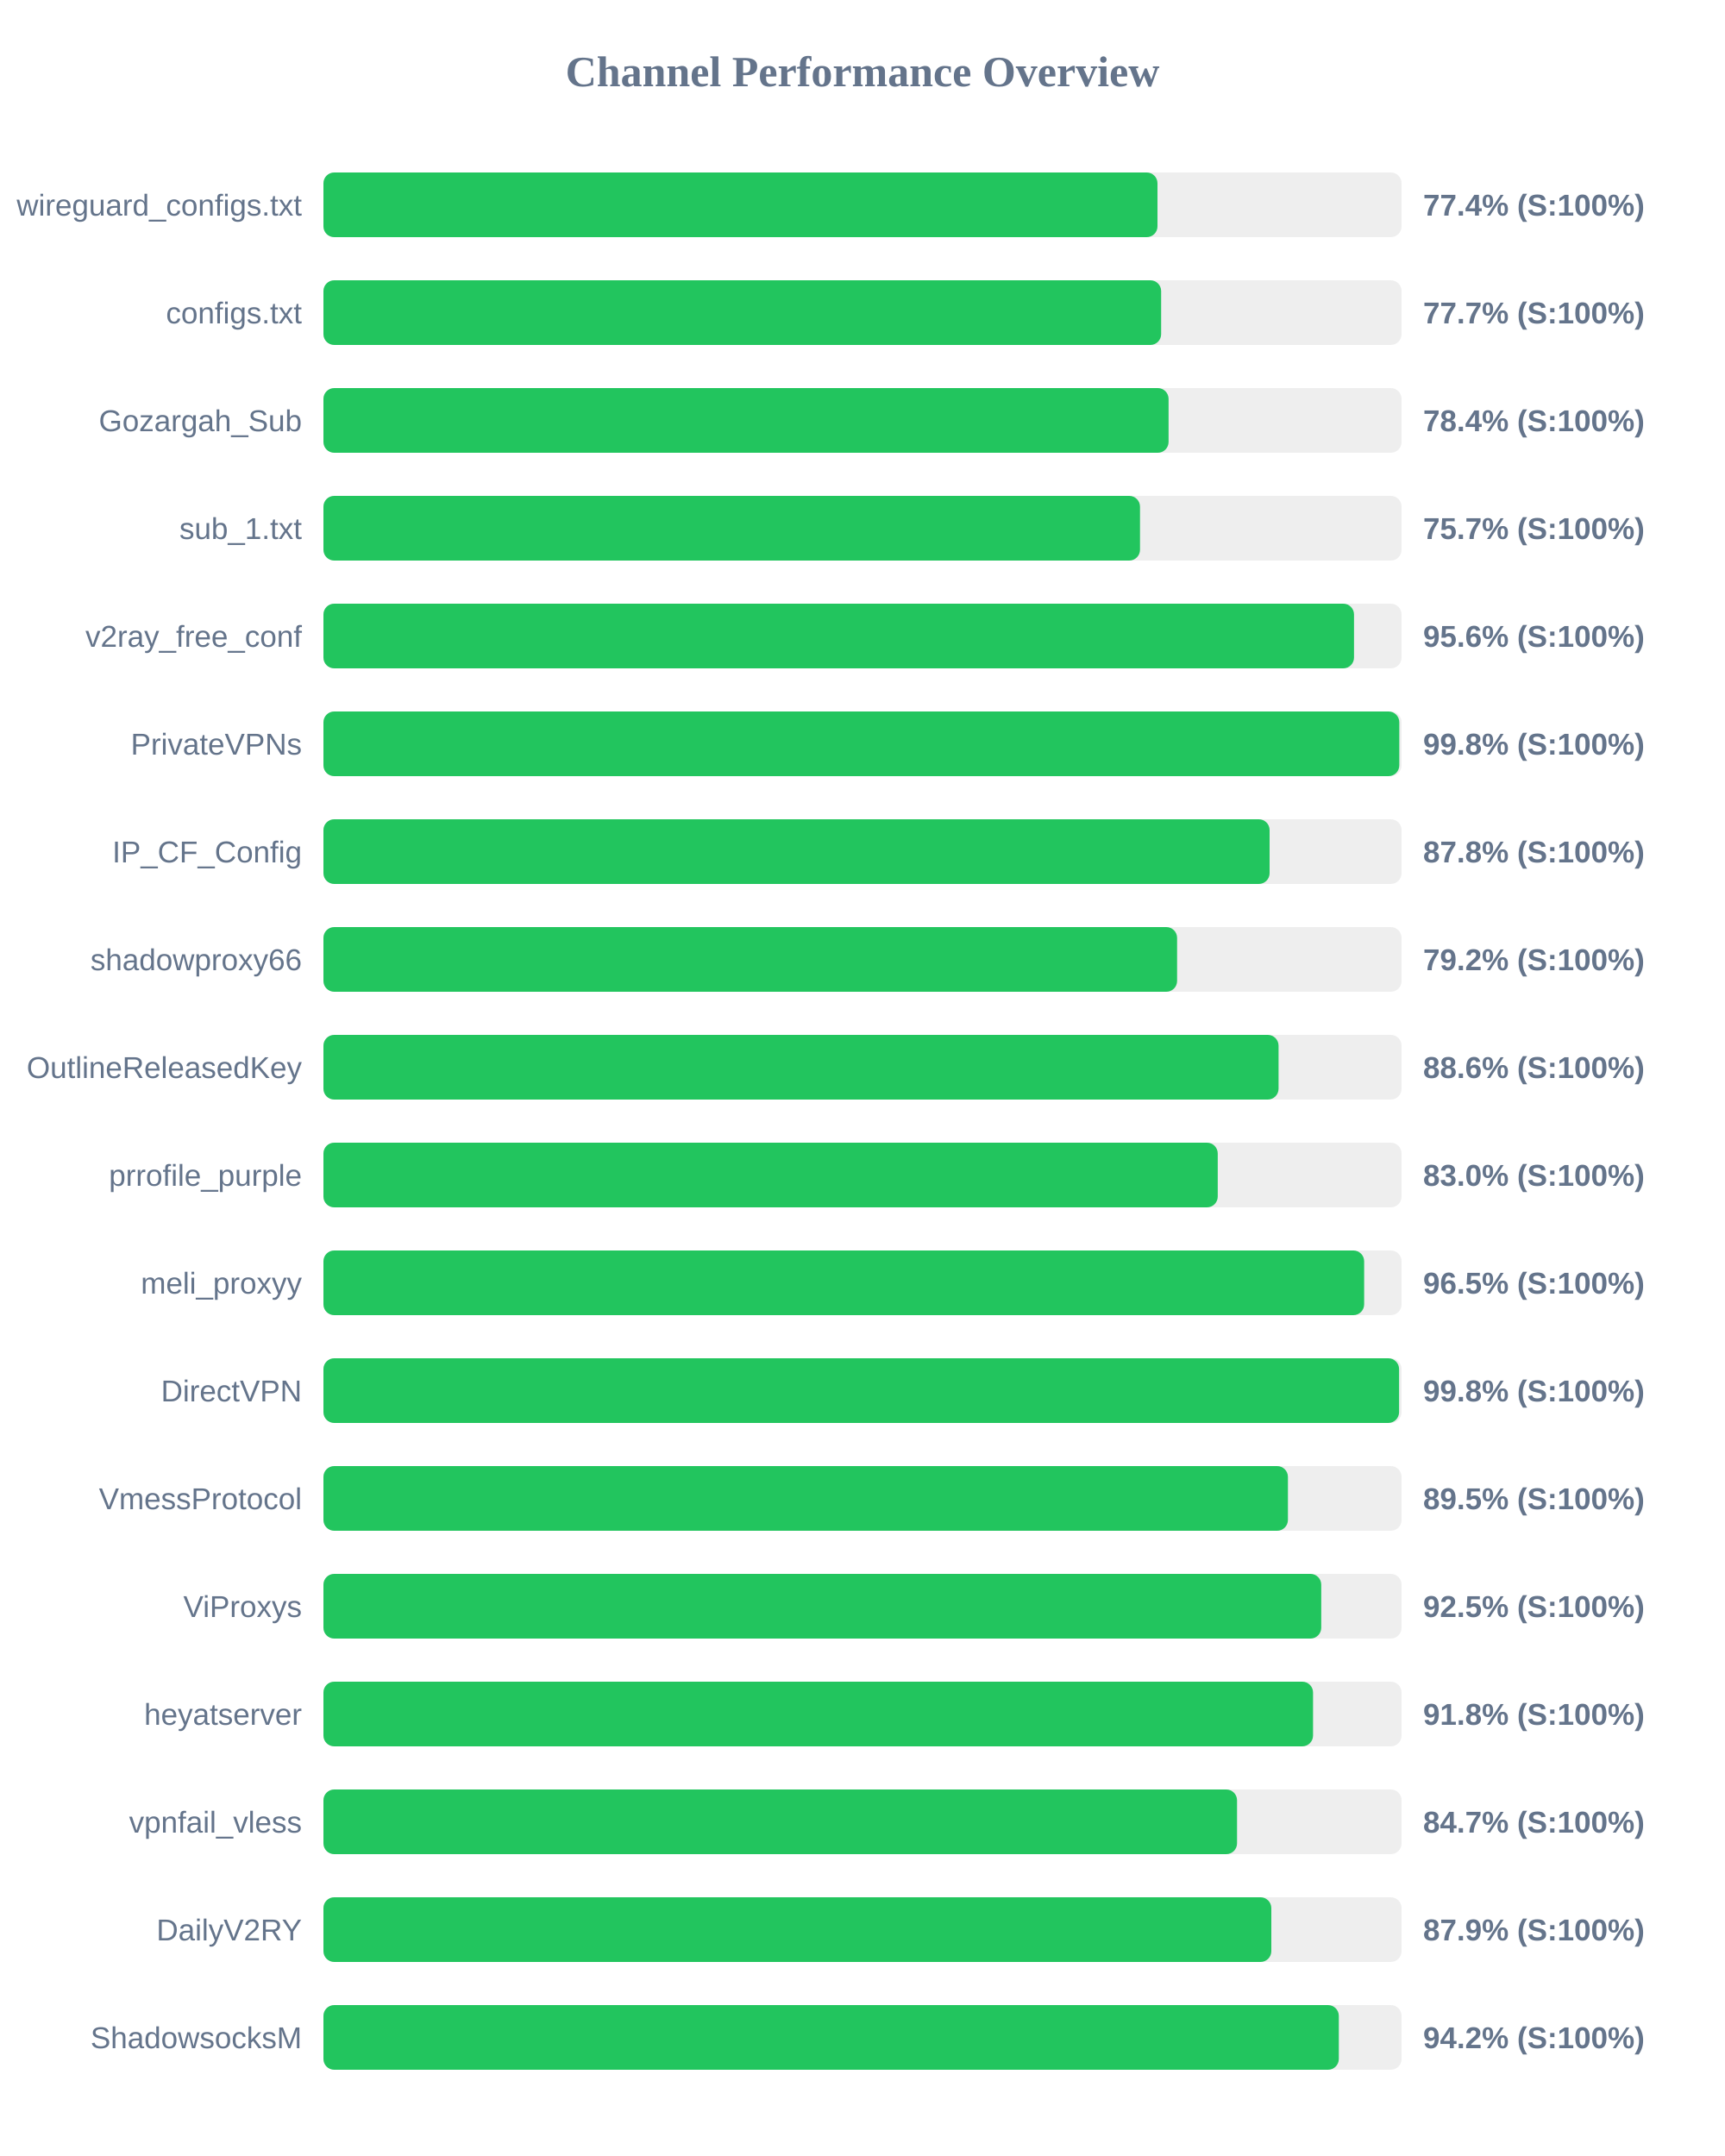
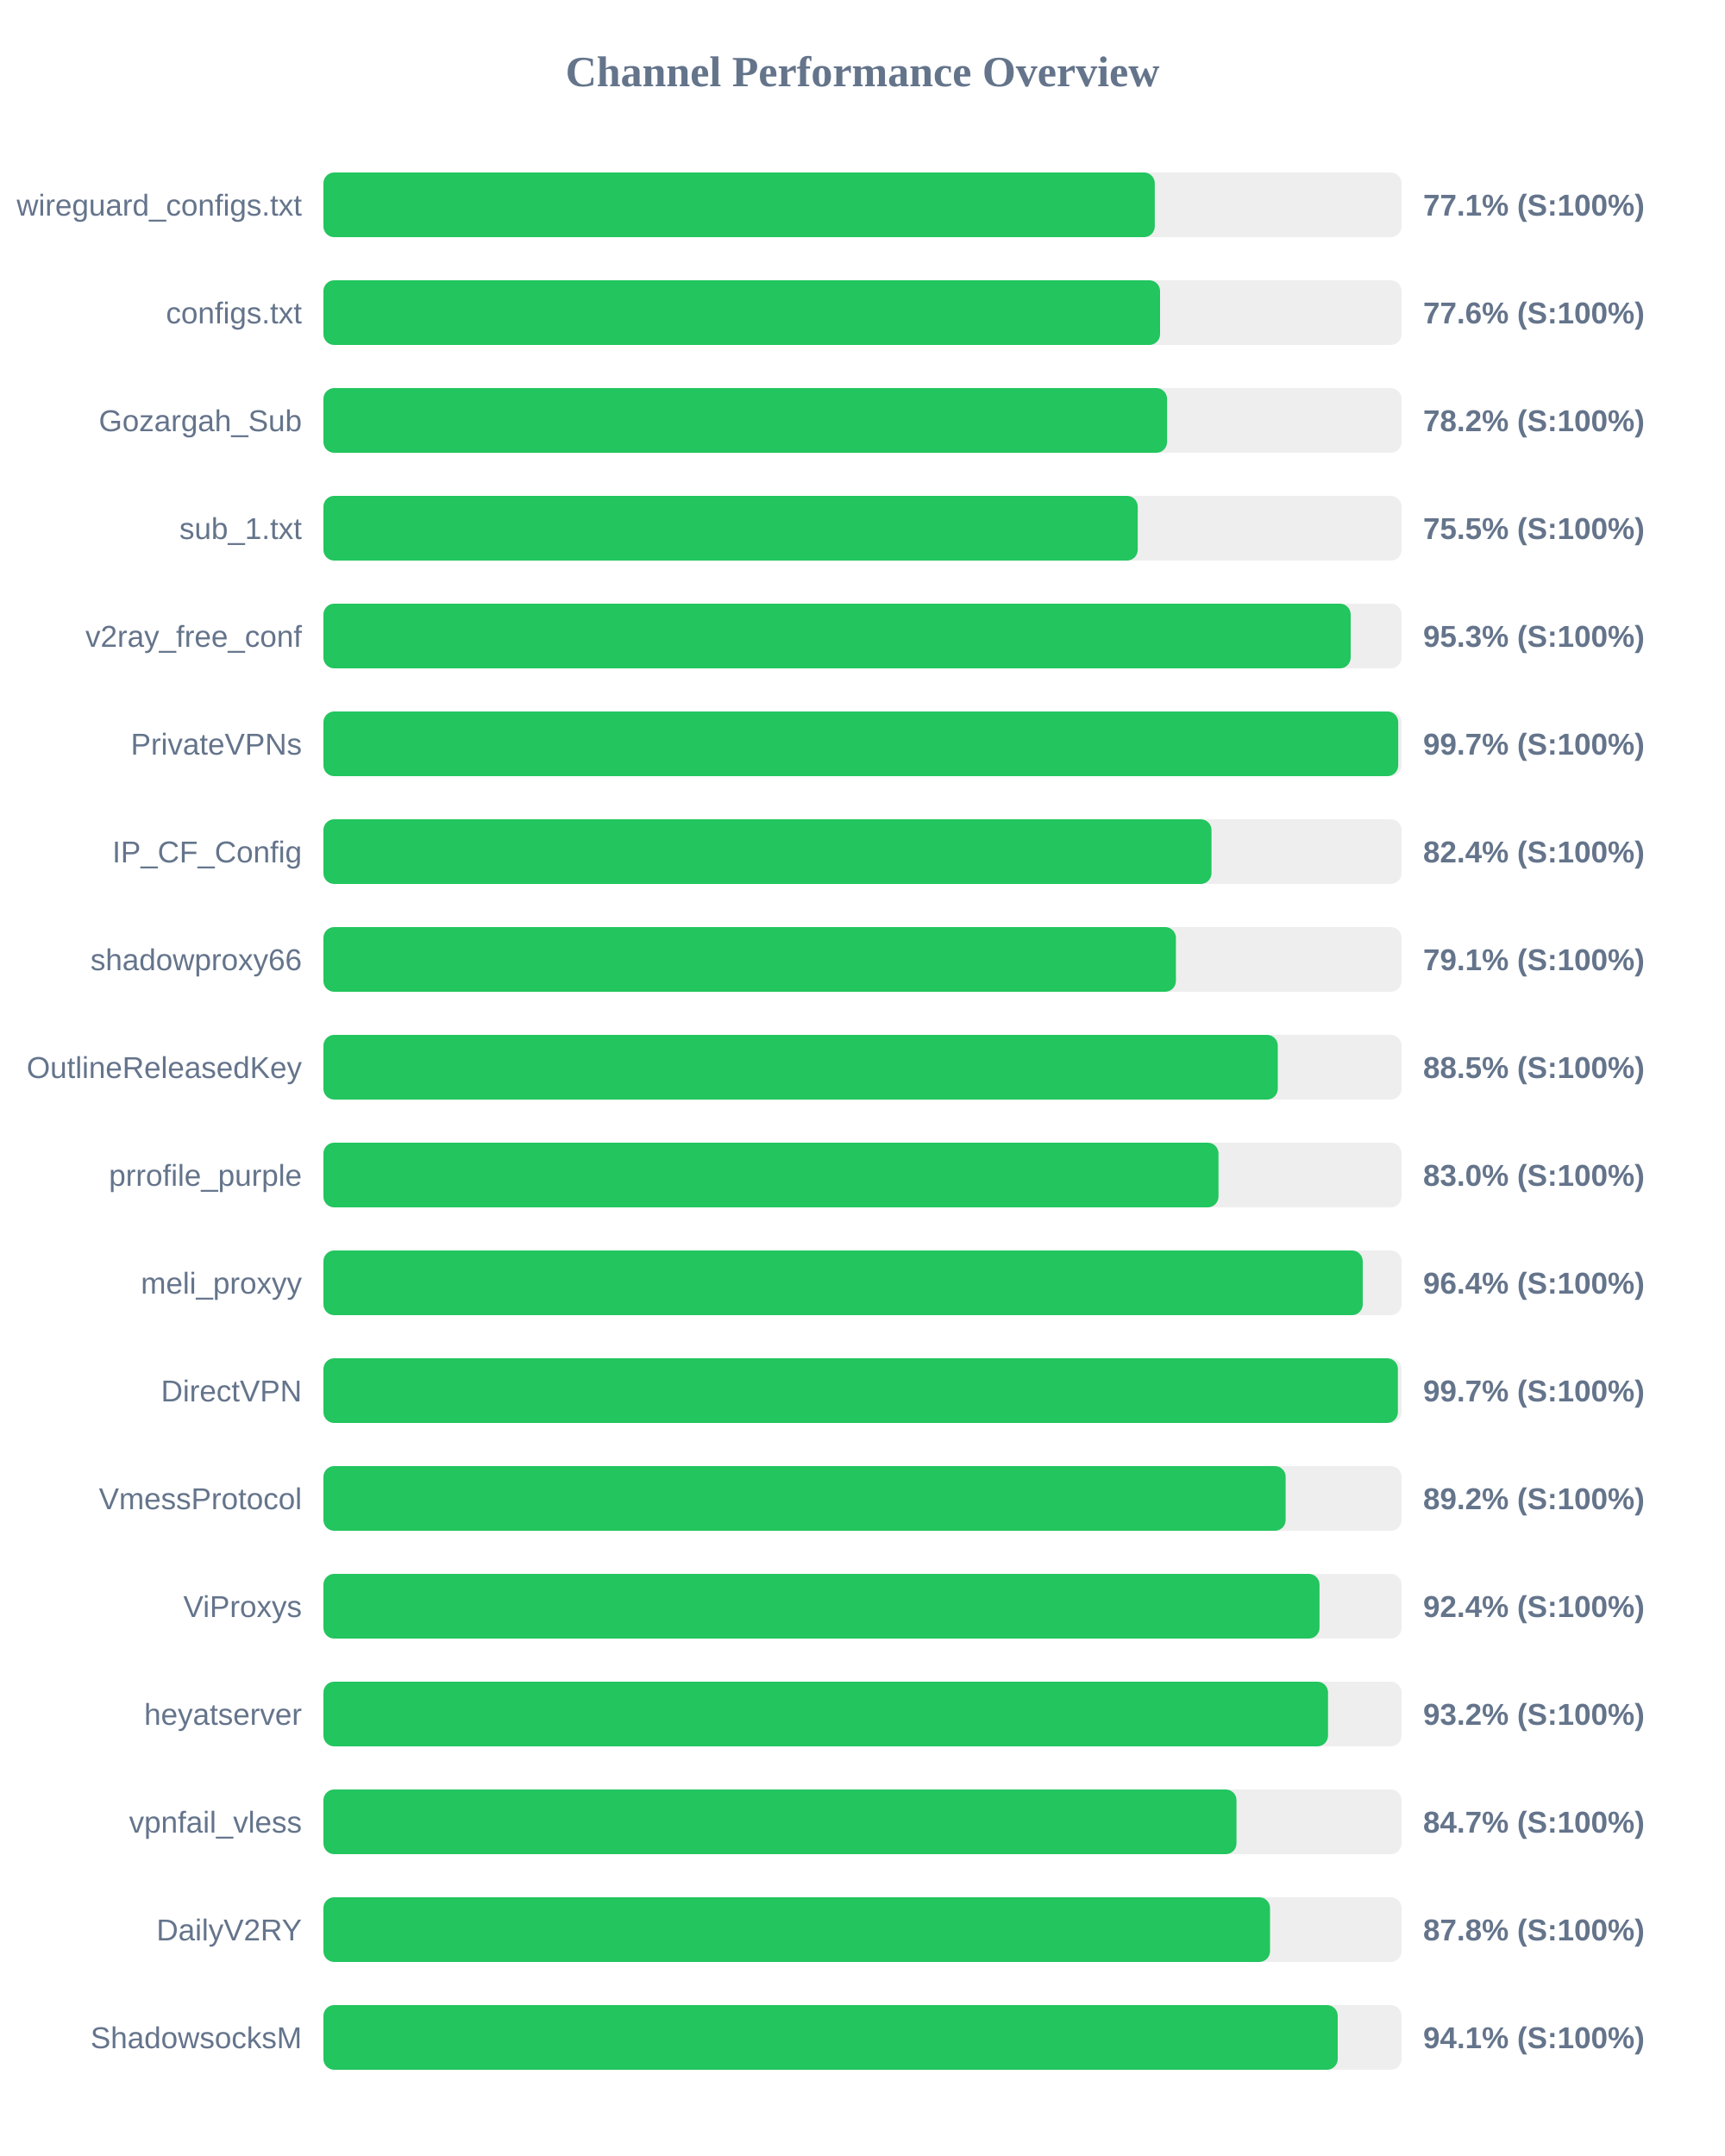
<svg xmlns="http://www.w3.org/2000/svg" width="800" height="1000" version="1.1">
  <style>
        .row { font: 14px Arial; fill: #64748b; }
        .score { font: bold 14px Arial; fill: #64748b; }
    </style>
  <text x="400" y="40" text-anchor="middle" font-size="20px" font-weight="bold" fill="#64748b">Channel Performance Overview</text>
  <rect x="150" y="80" width="500" height="30" fill="#eee" rx="5" />
-   <rect x="150" y="80" width="386.8" height="30" fill="#22c55e" rx="5" />
+   <rect x="150" y="80" width="385.55" height="30" fill="#22c55e" rx="5" />
  <text x="140" y="100" text-anchor="end" class="row">wireguard_configs.txt</text>
-   <text x="660" y="100" text-anchor="start" class="score">77.4% (S:100%)</text>
+   <text x="660" y="100" text-anchor="start" class="score">77.1% (S:100%)</text>
  <rect x="150" y="130" width="500" height="30" fill="#eee" rx="5" />
-   <rect x="150" y="130" width="388.5" height="30" fill="#22c55e" rx="5" />
+   <rect x="150" y="130" width="388.0" height="30" fill="#22c55e" rx="5" />
  <text x="140" y="150" text-anchor="end" class="row">configs.txt</text>
-   <text x="660" y="150" text-anchor="start" class="score">77.7% (S:100%)</text>
+   <text x="660" y="150" text-anchor="start" class="score">77.6% (S:100%)</text>
  <rect x="150" y="180" width="500" height="30" fill="#eee" rx="5" />
-   <rect x="150" y="180" width="391.95" height="30" fill="#22c55e" rx="5" />
+   <rect x="150" y="180" width="391.25" height="30" fill="#22c55e" rx="5" />
  <text x="140" y="200" text-anchor="end" class="row">Gozargah_Sub</text>
-   <text x="660" y="200" text-anchor="start" class="score">78.4% (S:100%)</text>
+   <text x="660" y="200" text-anchor="start" class="score">78.2% (S:100%)</text>
  <rect x="150" y="230" width="500" height="30" fill="#eee" rx="5" />
-   <rect x="150" y="230" width="378.7" height="30" fill="#22c55e" rx="5" />
+   <rect x="150" y="230" width="377.65" height="30" fill="#22c55e" rx="5" />
  <text x="140" y="250" text-anchor="end" class="row">sub_1.txt</text>
-   <text x="660" y="250" text-anchor="start" class="score">75.7% (S:100%)</text>
+   <text x="660" y="250" text-anchor="start" class="score">75.5% (S:100%)</text>
  <rect x="150" y="280" width="500" height="30" fill="#eee" rx="5" />
-   <rect x="150" y="280" width="477.95" height="30" fill="#22c55e" rx="5" />
+   <rect x="150" y="280" width="476.4" height="30" fill="#22c55e" rx="5" />
  <text x="140" y="300" text-anchor="end" class="row">v2ray_free_conf</text>
-   <text x="660" y="300" text-anchor="start" class="score">95.6% (S:100%)</text>
+   <text x="660" y="300" text-anchor="start" class="score">95.3% (S:100%)</text>
  <rect x="150" y="330" width="500" height="30" fill="#eee" rx="5" />
-   <rect x="150" y="330" width="498.95" height="30" fill="#22c55e" rx="5" />
+   <rect x="150" y="330" width="498.45" height="30" fill="#22c55e" rx="5" />
  <text x="140" y="350" text-anchor="end" class="row">PrivateVPNs</text>
-   <text x="660" y="350" text-anchor="start" class="score">99.8% (S:100%)</text>
+   <text x="660" y="350" text-anchor="start" class="score">99.7% (S:100%)</text>
  <rect x="150" y="380" width="500" height="30" fill="#eee" rx="5" />
-   <rect x="150" y="380" width="438.8" height="30" fill="#22c55e" rx="5" />
+   <rect x="150" y="380" width="411.85" height="30" fill="#22c55e" rx="5" />
  <text x="140" y="400" text-anchor="end" class="row">IP_CF_Config</text>
-   <text x="660" y="400" text-anchor="start" class="score">87.8% (S:100%)</text>
+   <text x="660" y="400" text-anchor="start" class="score">82.4% (S:100%)</text>
  <rect x="150" y="430" width="500" height="30" fill="#eee" rx="5" />
-   <rect x="150" y="430" width="395.9" height="30" fill="#22c55e" rx="5" />
+   <rect x="150" y="430" width="395.35" height="30" fill="#22c55e" rx="5" />
  <text x="140" y="450" text-anchor="end" class="row">shadowproxy66</text>
-   <text x="660" y="450" text-anchor="start" class="score">79.2% (S:100%)</text>
+   <text x="660" y="450" text-anchor="start" class="score">79.1% (S:100%)</text>
  <rect x="150" y="480" width="500" height="30" fill="#eee" rx="5" />
-   <rect x="150" y="480" width="442.95" height="30" fill="#22c55e" rx="5" />
+   <rect x="150" y="480" width="442.6" height="30" fill="#22c55e" rx="5" />
  <text x="140" y="500" text-anchor="end" class="row">OutlineReleasedKey</text>
-   <text x="660" y="500" text-anchor="start" class="score">88.6% (S:100%)</text>
+   <text x="660" y="500" text-anchor="start" class="score">88.5% (S:100%)</text>
  <rect x="150" y="530" width="500" height="30" fill="#eee" rx="5" />
-   <rect x="150" y="530" width="414.75" height="30" fill="#22c55e" rx="5" />
+   <rect x="150" y="530" width="415.1" height="30" fill="#22c55e" rx="5" />
  <text x="140" y="550" text-anchor="end" class="row">prrofile_purple</text>
  <text x="660" y="550" text-anchor="start" class="score">83.0% (S:100%)</text>
  <rect x="150" y="580" width="500" height="30" fill="#eee" rx="5" />
-   <rect x="150" y="580" width="482.65" height="30" fill="#22c55e" rx="5" />
+   <rect x="150" y="580" width="482.0" height="30" fill="#22c55e" rx="5" />
  <text x="140" y="600" text-anchor="end" class="row">meli_proxyy</text>
-   <text x="660" y="600" text-anchor="start" class="score">96.5% (S:100%)</text>
+   <text x="660" y="600" text-anchor="start" class="score">96.4% (S:100%)</text>
  <rect x="150" y="630" width="500" height="30" fill="#eee" rx="5" />
-   <rect x="150" y="630" width="498.85" height="30" fill="#22c55e" rx="5" />
+   <rect x="150" y="630" width="498.3" height="30" fill="#22c55e" rx="5" />
  <text x="140" y="650" text-anchor="end" class="row">DirectVPN</text>
-   <text x="660" y="650" text-anchor="start" class="score">99.8% (S:100%)</text>
+   <text x="660" y="650" text-anchor="start" class="score">99.7% (S:100%)</text>
  <rect x="150" y="680" width="500" height="30" fill="#eee" rx="5" />
-   <rect x="150" y="680" width="447.3" height="30" fill="#22c55e" rx="5" />
+   <rect x="150" y="680" width="446.25" height="30" fill="#22c55e" rx="5" />
  <text x="140" y="700" text-anchor="end" class="row">VmessProtocol</text>
-   <text x="660" y="700" text-anchor="start" class="score">89.5% (S:100%)</text>
+   <text x="660" y="700" text-anchor="start" class="score">89.2% (S:100%)</text>
  <rect x="150" y="730" width="500" height="30" fill="#eee" rx="5" />
-   <rect x="150" y="730" width="462.75" height="30" fill="#22c55e" rx="5" />
+   <rect x="150" y="730" width="461.95" height="30" fill="#22c55e" rx="5" />
  <text x="140" y="750" text-anchor="end" class="row">ViProxys</text>
-   <text x="660" y="750" text-anchor="start" class="score">92.5% (S:100%)</text>
+   <text x="660" y="750" text-anchor="start" class="score">92.4% (S:100%)</text>
  <rect x="150" y="780" width="500" height="30" fill="#eee" rx="5" />
-   <rect x="150" y="780" width="458.95" height="30" fill="#22c55e" rx="5" />
+   <rect x="150" y="780" width="465.9" height="30" fill="#22c55e" rx="5" />
  <text x="140" y="800" text-anchor="end" class="row">heyatserver</text>
-   <text x="660" y="800" text-anchor="start" class="score">91.8% (S:100%)</text>
+   <text x="660" y="800" text-anchor="start" class="score">93.2% (S:100%)</text>
  <rect x="150" y="830" width="500" height="30" fill="#eee" rx="5" />
-   <rect x="150" y="830" width="423.7" height="30" fill="#22c55e" rx="5" />
+   <rect x="150" y="830" width="423.45" height="30" fill="#22c55e" rx="5" />
  <text x="140" y="850" text-anchor="end" class="row">vpnfail_vless</text>
  <text x="660" y="850" text-anchor="start" class="score">84.7% (S:100%)</text>
  <rect x="150" y="880" width="500" height="30" fill="#eee" rx="5" />
-   <rect x="150" y="880" width="439.6" height="30" fill="#22c55e" rx="5" />
+   <rect x="150" y="880" width="439.0" height="30" fill="#22c55e" rx="5" />
  <text x="140" y="900" text-anchor="end" class="row">DailyV2RY</text>
-   <text x="660" y="900" text-anchor="start" class="score">87.9% (S:100%)</text>
+   <text x="660" y="900" text-anchor="start" class="score">87.8% (S:100%)</text>
  <rect x="150" y="930" width="500" height="30" fill="#eee" rx="5" />
-   <rect x="150" y="930" width="470.9" height="30" fill="#22c55e" rx="5" />
+   <rect x="150" y="930" width="470.4" height="30" fill="#22c55e" rx="5" />
  <text x="140" y="950" text-anchor="end" class="row">ShadowsocksM</text>
-   <text x="660" y="950" text-anchor="start" class="score">94.2% (S:100%)</text>
+   <text x="660" y="950" text-anchor="start" class="score">94.1% (S:100%)</text>
</svg>
